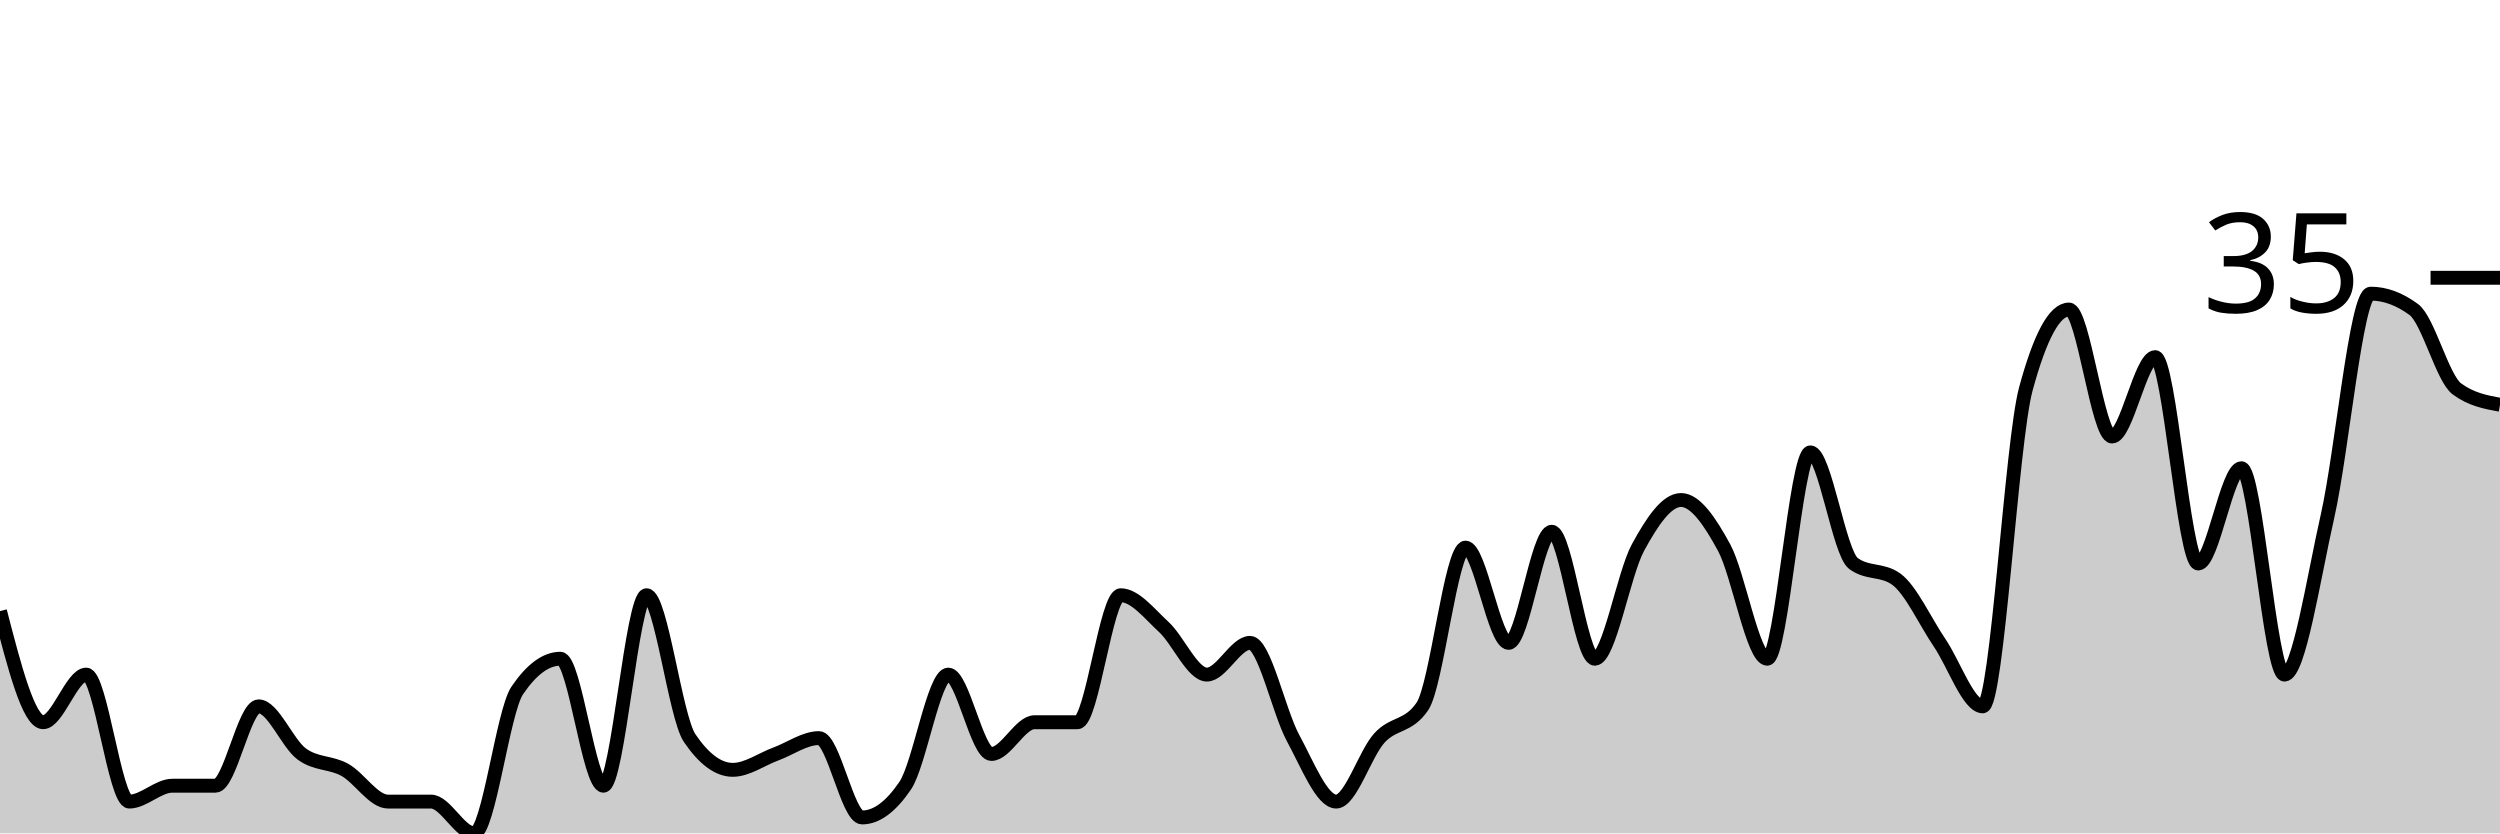
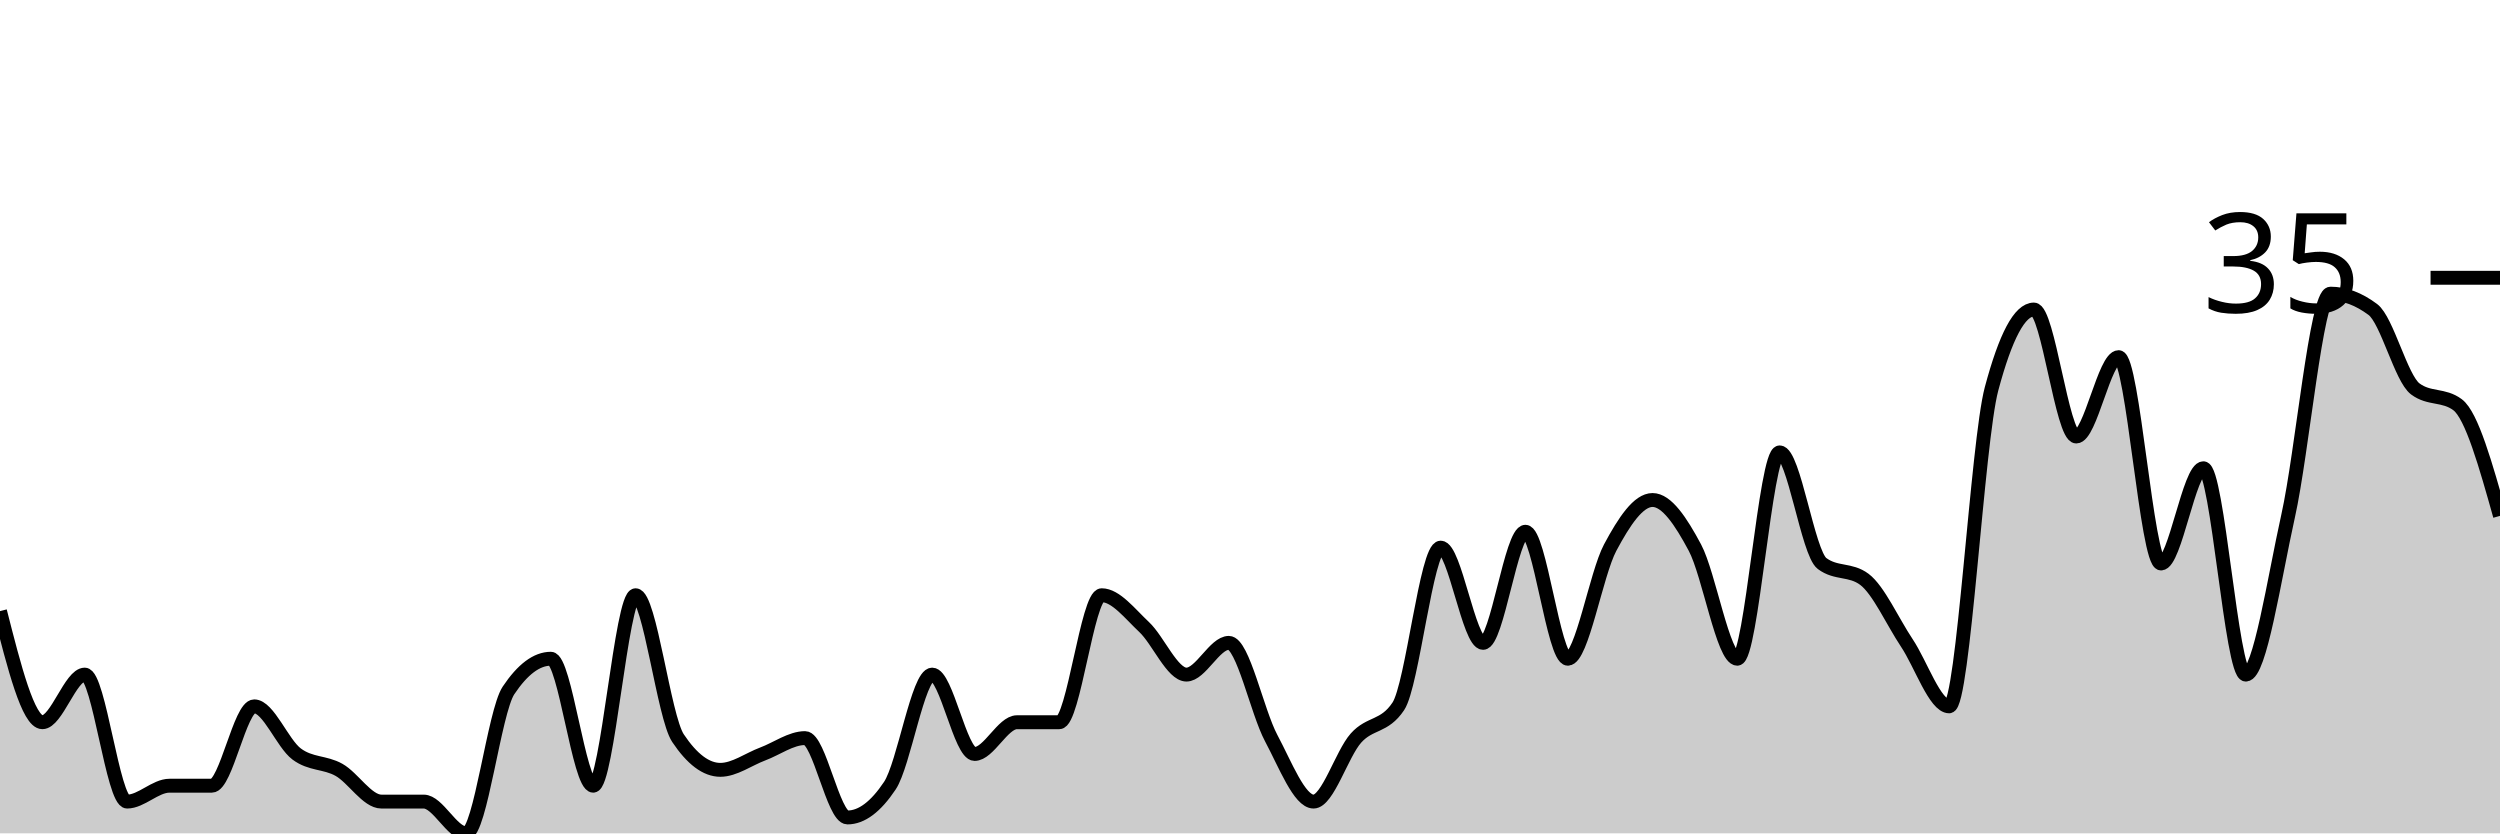
<svg xmlns="http://www.w3.org/2000/svg" viewBox="0 0 180 60">
  <g transform="translate(0,20)">
-     <path class="area" fill="rgba(0, 0, 0, 0.2)" d="M0,24C1.034,28,2.069,32,3.103,32C4.138,32,5.172,28.571,6.207,28.571C7.241,28.571,8.276,37.714,9.31,37.714C10.345,37.714,11.379,36.571,12.414,36.571C13.448,36.571,14.483,36.571,15.517,36.571C16.552,36.571,17.586,30.857,18.621,30.857C19.655,30.857,20.69,33.524,21.724,34.286C22.759,35.048,23.793,34.857,24.828,35.429C25.862,36,26.897,37.714,27.931,37.714C28.966,37.714,30,37.714,31.034,37.714C32.069,37.714,33.103,40,34.138,40C35.172,40,36.207,31.238,37.241,29.714C38.276,28.19,39.31,27.429,40.345,27.429C41.379,27.429,42.414,36.571,43.448,36.571C44.483,36.571,45.517,22.857,46.552,22.857C47.586,22.857,48.621,31.619,49.655,33.143C50.69,34.667,51.724,35.429,52.759,35.429C53.793,35.429,54.828,34.667,55.862,34.286C56.897,33.905,57.931,33.143,58.966,33.143C60,33.143,61.034,38.857,62.069,38.857C63.103,38.857,64.138,38.095,65.172,36.571C66.207,35.048,67.241,28.571,68.276,28.571C69.31,28.571,70.345,34.286,71.379,34.286C72.414,34.286,73.448,32,74.483,32C75.517,32,76.552,32,77.586,32C78.621,32,79.655,22.857,80.69,22.857C81.724,22.857,82.759,24.19,83.793,25.143C84.828,26.095,85.862,28.571,86.897,28.571C87.931,28.571,88.966,26.286,90,26.286C91.034,26.286,92.069,31.238,93.103,33.143C94.138,35.048,95.172,37.714,96.207,37.714C97.241,37.714,98.276,34.286,99.31,33.143C100.345,32,101.379,32.381,102.414,30.857C103.448,29.333,104.483,19.429,105.517,19.429C106.552,19.429,107.586,26.286,108.621,26.286C109.655,26.286,110.69,18.286,111.724,18.286C112.759,18.286,113.793,27.429,114.828,27.429C115.862,27.429,116.897,21.333,117.931,19.429C118.966,17.524,120,16,121.034,16C122.069,16,123.103,17.524,124.138,19.429C125.172,21.333,126.207,27.429,127.241,27.429C128.276,27.429,129.31,12.571,130.345,12.571C131.379,12.571,132.414,19.81,133.448,20.571C134.483,21.333,135.517,20.952,136.552,21.714C137.586,22.476,138.621,24.762,139.655,26.286C140.69,27.81,141.724,30.857,142.759,30.857C143.793,30.857,144.828,11.81,145.862,8C146.897,4.19,147.931,2.286,148.966,2.286C150,2.286,151.034,11.429,152.069,11.429C153.103,11.429,154.138,5.714,155.172,5.714C156.207,5.714,157.241,20.571,158.276,20.571C159.31,20.571,160.345,13.714,161.379,13.714C162.414,13.714,163.448,28.571,164.483,28.571C165.517,28.571,166.552,21.714,167.586,17.143C168.621,12.571,169.655,1.143,170.69,1.143C171.724,1.143,172.759,1.524,173.793,2.286C174.828,3.048,175.862,7.238,176.897,8C177.931,8.762,178.966,8.952,180,9.143L180,40C178.966,40,177.931,40,176.897,40C175.862,40,174.828,40,173.793,40C172.759,40,171.724,40,170.69,40C169.655,40,168.621,40,167.586,40C166.552,40,165.517,40,164.483,40C163.448,40,162.414,40,161.379,40C160.345,40,159.31,40,158.276,40C157.241,40,156.207,40,155.172,40C154.138,40,153.103,40,152.069,40C151.034,40,150,40,148.966,40C147.931,40,146.897,40,145.862,40C144.828,40,143.793,40,142.759,40C141.724,40,140.69,40,139.655,40C138.621,40,137.586,40,136.552,40C135.517,40,134.483,40,133.448,40C132.414,40,131.379,40,130.345,40C129.31,40,128.276,40,127.241,40C126.207,40,125.172,40,124.138,40C123.103,40,122.069,40,121.034,40C120,40,118.966,40,117.931,40C116.897,40,115.862,40,114.828,40C113.793,40,112.759,40,111.724,40C110.69,40,109.655,40,108.621,40C107.586,40,106.552,40,105.517,40C104.483,40,103.448,40,102.414,40C101.379,40,100.345,40,99.31,40C98.276,40,97.241,40,96.207,40C95.172,40,94.138,40,93.103,40C92.069,40,91.034,40,90,40C88.966,40,87.931,40,86.897,40C85.862,40,84.828,40,83.793,40C82.759,40,81.724,40,80.69,40C79.655,40,78.621,40,77.586,40C76.552,40,75.517,40,74.483,40C73.448,40,72.414,40,71.379,40C70.345,40,69.31,40,68.276,40C67.241,40,66.207,40,65.172,40C64.138,40,63.103,40,62.069,40C61.034,40,60,40,58.966,40C57.931,40,56.897,40,55.862,40C54.828,40,53.793,40,52.759,40C51.724,40,50.69,40,49.655,40C48.621,40,47.586,40,46.552,40C45.517,40,44.483,40,43.448,40C42.414,40,41.379,40,40.345,40C39.31,40,38.276,40,37.241,40C36.207,40,35.172,40,34.138,40C33.103,40,32.069,40,31.034,40C30,40,28.966,40,27.931,40C26.897,40,25.862,40,24.828,40C23.793,40,22.759,40,21.724,40C20.69,40,19.655,40,18.621,40C17.586,40,16.552,40,15.517,40C14.483,40,13.448,40,12.414,40C11.379,40,10.345,40,9.31,40C8.276,40,7.241,40,6.207,40C5.172,40,4.138,40,3.103,40C2.069,40,1.034,40,0,40Z" />
-     <path class="line" stroke="black" fill="none" d="M0,24C1.034,28,2.069,32,3.103,32C4.138,32,5.172,28.571,6.207,28.571C7.241,28.571,8.276,37.714,9.31,37.714C10.345,37.714,11.379,36.571,12.414,36.571C13.448,36.571,14.483,36.571,15.517,36.571C16.552,36.571,17.586,30.857,18.621,30.857C19.655,30.857,20.69,33.524,21.724,34.286C22.759,35.048,23.793,34.857,24.828,35.429C25.862,36,26.897,37.714,27.931,37.714C28.966,37.714,30,37.714,31.034,37.714C32.069,37.714,33.103,40,34.138,40C35.172,40,36.207,31.238,37.241,29.714C38.276,28.19,39.31,27.429,40.345,27.429C41.379,27.429,42.414,36.571,43.448,36.571C44.483,36.571,45.517,22.857,46.552,22.857C47.586,22.857,48.621,31.619,49.655,33.143C50.69,34.667,51.724,35.429,52.759,35.429C53.793,35.429,54.828,34.667,55.862,34.286C56.897,33.905,57.931,33.143,58.966,33.143C60,33.143,61.034,38.857,62.069,38.857C63.103,38.857,64.138,38.095,65.172,36.571C66.207,35.048,67.241,28.571,68.276,28.571C69.31,28.571,70.345,34.286,71.379,34.286C72.414,34.286,73.448,32,74.483,32C75.517,32,76.552,32,77.586,32C78.621,32,79.655,22.857,80.69,22.857C81.724,22.857,82.759,24.19,83.793,25.143C84.828,26.095,85.862,28.571,86.897,28.571C87.931,28.571,88.966,26.286,90,26.286C91.034,26.286,92.069,31.238,93.103,33.143C94.138,35.048,95.172,37.714,96.207,37.714C97.241,37.714,98.276,34.286,99.31,33.143C100.345,32,101.379,32.381,102.414,30.857C103.448,29.333,104.483,19.429,105.517,19.429C106.552,19.429,107.586,26.286,108.621,26.286C109.655,26.286,110.69,18.286,111.724,18.286C112.759,18.286,113.793,27.429,114.828,27.429C115.862,27.429,116.897,21.333,117.931,19.429C118.966,17.524,120,16,121.034,16C122.069,16,123.103,17.524,124.138,19.429C125.172,21.333,126.207,27.429,127.241,27.429C128.276,27.429,129.31,12.571,130.345,12.571C131.379,12.571,132.414,19.81,133.448,20.571C134.483,21.333,135.517,20.952,136.552,21.714C137.586,22.476,138.621,24.762,139.655,26.286C140.69,27.81,141.724,30.857,142.759,30.857C143.793,30.857,144.828,11.81,145.862,8C146.897,4.19,147.931,2.286,148.966,2.286C150,2.286,151.034,11.429,152.069,11.429C153.103,11.429,154.138,5.714,155.172,5.714C156.207,5.714,157.241,20.571,158.276,20.571C159.31,20.571,160.345,13.714,161.379,13.714C162.414,13.714,163.448,28.571,164.483,28.571C165.517,28.571,166.552,21.714,167.586,17.143C168.621,12.571,169.655,1.143,170.69,1.143C171.724,1.143,172.759,1.524,173.793,2.286C174.828,3.048,175.862,7.238,176.897,8C177.931,8.762,178.966,8.952,180,9.143" />
+     <path class="area" fill="rgba(0, 0, 0, 0.2)" d="M0,24C1.017,28,2.034,32,3.051,32C4.068,32,5.085,28.571,6.102,28.571C7.119,28.571,8.136,37.714,9.153,37.714C10.169,37.714,11.186,36.571,12.203,36.571C13.22,36.571,14.237,36.571,15.254,36.571C16.271,36.571,17.288,30.857,18.305,30.857C19.322,30.857,20.339,33.524,21.356,34.286C22.373,35.048,23.39,34.857,24.407,35.429C25.424,36,26.441,37.714,27.458,37.714C28.475,37.714,29.492,37.714,30.508,37.714C31.525,37.714,32.542,40,33.559,40C34.576,40,35.593,31.238,36.61,29.714C37.627,28.19,38.644,27.429,39.661,27.429C40.678,27.429,41.695,36.571,42.712,36.571C43.729,36.571,44.746,22.857,45.763,22.857C46.78,22.857,47.797,31.619,48.814,33.143C49.831,34.667,50.847,35.429,51.864,35.429C52.881,35.429,53.898,34.667,54.915,34.286C55.932,33.905,56.949,33.143,57.966,33.143C58.983,33.143,60,38.857,61.017,38.857C62.034,38.857,63.051,38.095,64.068,36.571C65.085,35.048,66.102,28.571,67.119,28.571C68.136,28.571,69.153,34.286,70.169,34.286C71.186,34.286,72.203,32,73.22,32C74.237,32,75.254,32,76.271,32C77.288,32,78.305,22.857,79.322,22.857C80.339,22.857,81.356,24.19,82.373,25.143C83.39,26.095,84.407,28.571,85.424,28.571C86.441,28.571,87.458,26.286,88.475,26.286C89.492,26.286,90.508,31.238,91.525,33.143C92.542,35.048,93.559,37.714,94.576,37.714C95.593,37.714,96.61,34.286,97.627,33.143C98.644,32,99.661,32.381,100.678,30.857C101.695,29.333,102.712,19.429,103.729,19.429C104.746,19.429,105.763,26.286,106.78,26.286C107.797,26.286,108.814,18.286,109.831,18.286C110.847,18.286,111.864,27.429,112.881,27.429C113.898,27.429,114.915,21.333,115.932,19.429C116.949,17.524,117.966,16,118.983,16C120,16,121.017,17.524,122.034,19.429C123.051,21.333,124.068,27.429,125.085,27.429C126.102,27.429,127.119,12.571,128.136,12.571C129.153,12.571,130.169,19.81,131.186,20.571C132.203,21.333,133.22,20.952,134.237,21.714C135.254,22.476,136.271,24.762,137.288,26.286C138.305,27.81,139.322,30.857,140.339,30.857C141.356,30.857,142.373,11.81,143.39,8C144.407,4.19,145.424,2.286,146.441,2.286C147.458,2.286,148.475,11.429,149.492,11.429C150.508,11.429,151.525,5.714,152.542,5.714C153.559,5.714,154.576,20.571,155.593,20.571C156.61,20.571,157.627,13.714,158.644,13.714C159.661,13.714,160.678,28.571,161.695,28.571C162.712,28.571,163.729,21.714,164.746,17.143C165.763,12.571,166.78,1.143,167.797,1.143C168.814,1.143,169.831,1.524,170.847,2.286C171.864,3.048,172.881,7.238,173.898,8C174.915,8.762,175.932,8.381,176.949,9.143C177.966,9.905,178.983,13.524,180,17.143L180,40C178.983,40,177.966,40,176.949,40C175.932,40,174.915,40,173.898,40C172.881,40,171.864,40,170.847,40C169.831,40,168.814,40,167.797,40C166.78,40,165.763,40,164.746,40C163.729,40,162.712,40,161.695,40C160.678,40,159.661,40,158.644,40C157.627,40,156.61,40,155.593,40C154.576,40,153.559,40,152.542,40C151.525,40,150.508,40,149.492,40C148.475,40,147.458,40,146.441,40C145.424,40,144.407,40,143.39,40C142.373,40,141.356,40,140.339,40C139.322,40,138.305,40,137.288,40C136.271,40,135.254,40,134.237,40C133.22,40,132.203,40,131.186,40C130.169,40,129.153,40,128.136,40C127.119,40,126.102,40,125.085,40C124.068,40,123.051,40,122.034,40C121.017,40,120,40,118.983,40C117.966,40,116.949,40,115.932,40C114.915,40,113.898,40,112.881,40C111.864,40,110.847,40,109.831,40C108.814,40,107.797,40,106.78,40C105.763,40,104.746,40,103.729,40C102.712,40,101.695,40,100.678,40C99.661,40,98.644,40,97.627,40C96.61,40,95.593,40,94.576,40C93.559,40,92.542,40,91.525,40C90.508,40,89.492,40,88.475,40C87.458,40,86.441,40,85.424,40C84.407,40,83.39,40,82.373,40C81.356,40,80.339,40,79.322,40C78.305,40,77.288,40,76.271,40C75.254,40,74.237,40,73.22,40C72.203,40,71.186,40,70.169,40C69.153,40,68.136,40,67.119,40C66.102,40,65.085,40,64.068,40C63.051,40,62.034,40,61.017,40C60,40,58.983,40,57.966,40C56.949,40,55.932,40,54.915,40C53.898,40,52.881,40,51.864,40C50.847,40,49.831,40,48.814,40C47.797,40,46.78,40,45.763,40C44.746,40,43.729,40,42.712,40C41.695,40,40.678,40,39.661,40C38.644,40,37.627,40,36.61,40C35.593,40,34.576,40,33.559,40C32.542,40,31.525,40,30.508,40C29.492,40,28.475,40,27.458,40C26.441,40,25.424,40,24.407,40C23.39,40,22.373,40,21.356,40C20.339,40,19.322,40,18.305,40C17.288,40,16.271,40,15.254,40C14.237,40,13.22,40,12.203,40C11.186,40,10.169,40,9.153,40C8.136,40,7.119,40,6.102,40C5.085,40,4.068,40,3.051,40C2.034,40,1.017,40,0,40Z" />
+     <path class="line" stroke="black" fill="none" d="M0,24C1.017,28,2.034,32,3.051,32C4.068,32,5.085,28.571,6.102,28.571C7.119,28.571,8.136,37.714,9.153,37.714C10.169,37.714,11.186,36.571,12.203,36.571C13.22,36.571,14.237,36.571,15.254,36.571C16.271,36.571,17.288,30.857,18.305,30.857C19.322,30.857,20.339,33.524,21.356,34.286C22.373,35.048,23.39,34.857,24.407,35.429C25.424,36,26.441,37.714,27.458,37.714C28.475,37.714,29.492,37.714,30.508,37.714C31.525,37.714,32.542,40,33.559,40C34.576,40,35.593,31.238,36.61,29.714C37.627,28.19,38.644,27.429,39.661,27.429C40.678,27.429,41.695,36.571,42.712,36.571C43.729,36.571,44.746,22.857,45.763,22.857C46.78,22.857,47.797,31.619,48.814,33.143C49.831,34.667,50.847,35.429,51.864,35.429C52.881,35.429,53.898,34.667,54.915,34.286C55.932,33.905,56.949,33.143,57.966,33.143C58.983,33.143,60,38.857,61.017,38.857C62.034,38.857,63.051,38.095,64.068,36.571C65.085,35.048,66.102,28.571,67.119,28.571C68.136,28.571,69.153,34.286,70.169,34.286C71.186,34.286,72.203,32,73.22,32C74.237,32,75.254,32,76.271,32C77.288,32,78.305,22.857,79.322,22.857C80.339,22.857,81.356,24.19,82.373,25.143C83.39,26.095,84.407,28.571,85.424,28.571C86.441,28.571,87.458,26.286,88.475,26.286C89.492,26.286,90.508,31.238,91.525,33.143C92.542,35.048,93.559,37.714,94.576,37.714C95.593,37.714,96.61,34.286,97.627,33.143C98.644,32,99.661,32.381,100.678,30.857C101.695,29.333,102.712,19.429,103.729,19.429C104.746,19.429,105.763,26.286,106.78,26.286C107.797,26.286,108.814,18.286,109.831,18.286C110.847,18.286,111.864,27.429,112.881,27.429C113.898,27.429,114.915,21.333,115.932,19.429C116.949,17.524,117.966,16,118.983,16C120,16,121.017,17.524,122.034,19.429C123.051,21.333,124.068,27.429,125.085,27.429C126.102,27.429,127.119,12.571,128.136,12.571C129.153,12.571,130.169,19.81,131.186,20.571C132.203,21.333,133.22,20.952,134.237,21.714C135.254,22.476,136.271,24.762,137.288,26.286C138.305,27.81,139.322,30.857,140.339,30.857C141.356,30.857,142.373,11.81,143.39,8C144.407,4.19,145.424,2.286,146.441,2.286C147.458,2.286,148.475,11.429,149.492,11.429C150.508,11.429,151.525,5.714,152.542,5.714C153.559,5.714,154.576,20.571,155.593,20.571C156.61,20.571,157.627,13.714,158.644,13.714C159.661,13.714,160.678,28.571,161.695,28.571C162.712,28.571,163.729,21.714,164.746,17.143C165.763,12.571,166.78,1.143,167.797,1.143C168.814,1.143,169.831,1.524,170.847,2.286C171.864,3.048,172.881,7.238,173.898,8C174.915,8.762,175.932,8.381,176.949,9.143C177.966,9.905,178.983,13.524,180,17.143" />
    <path class="axis-ceiling" stroke-width="1" stroke="black" fill="none" d="M175,0L180,0" />
    <text class="axis-ceiling-label" font-family="sans-serif" text-anchor="end" font-size="10px" x="170" y="2.5">35</text>
  </g>
</svg>
